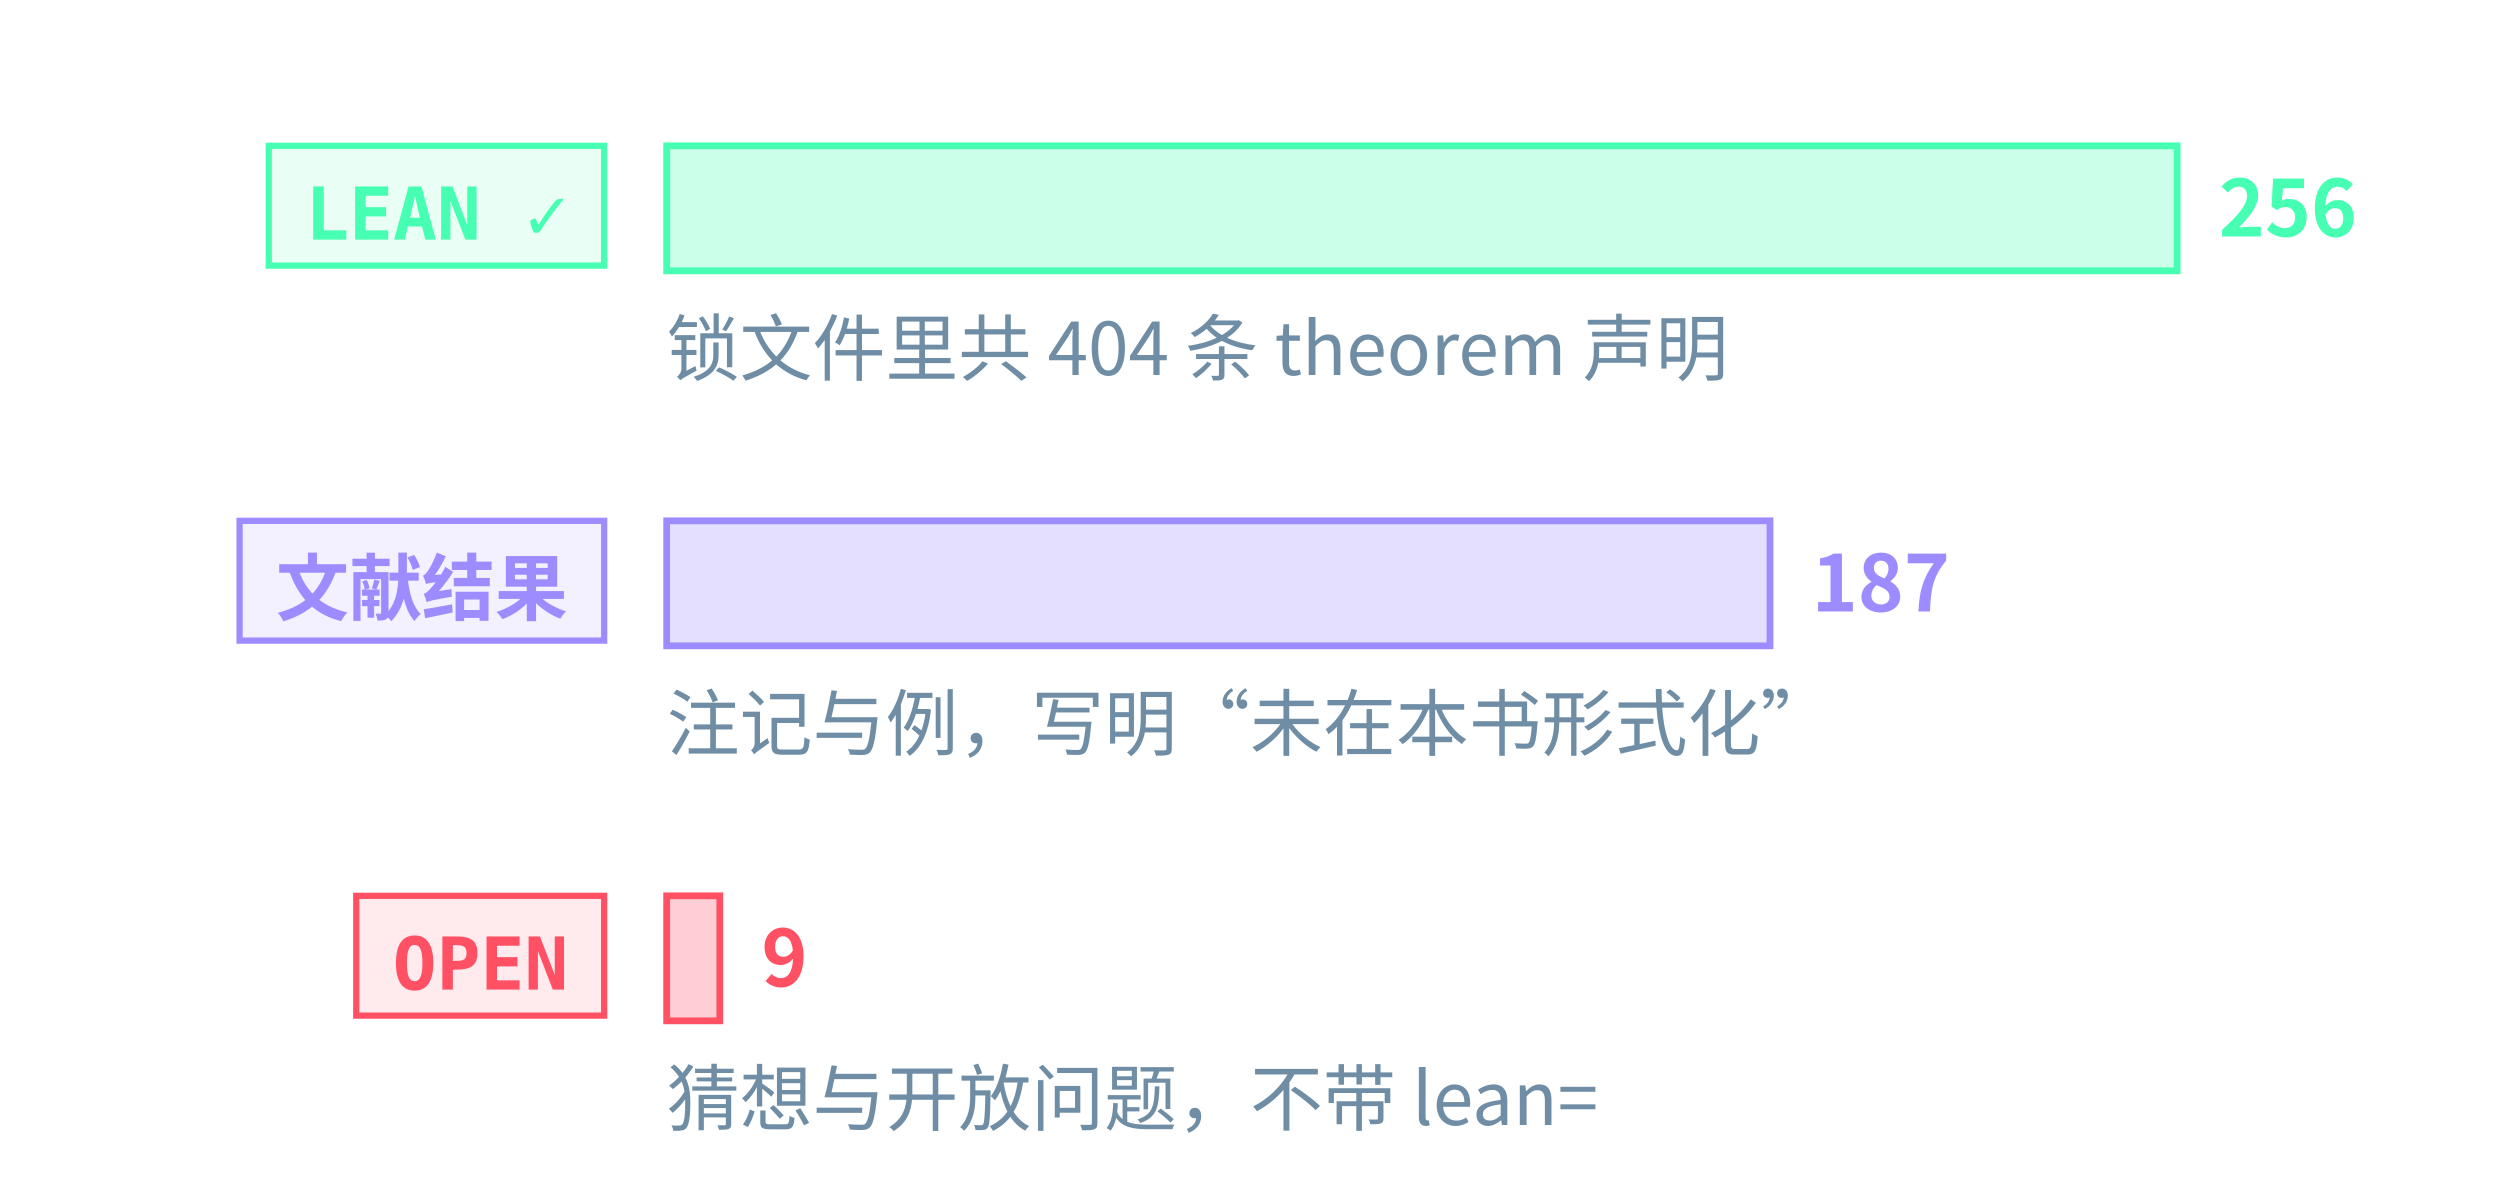
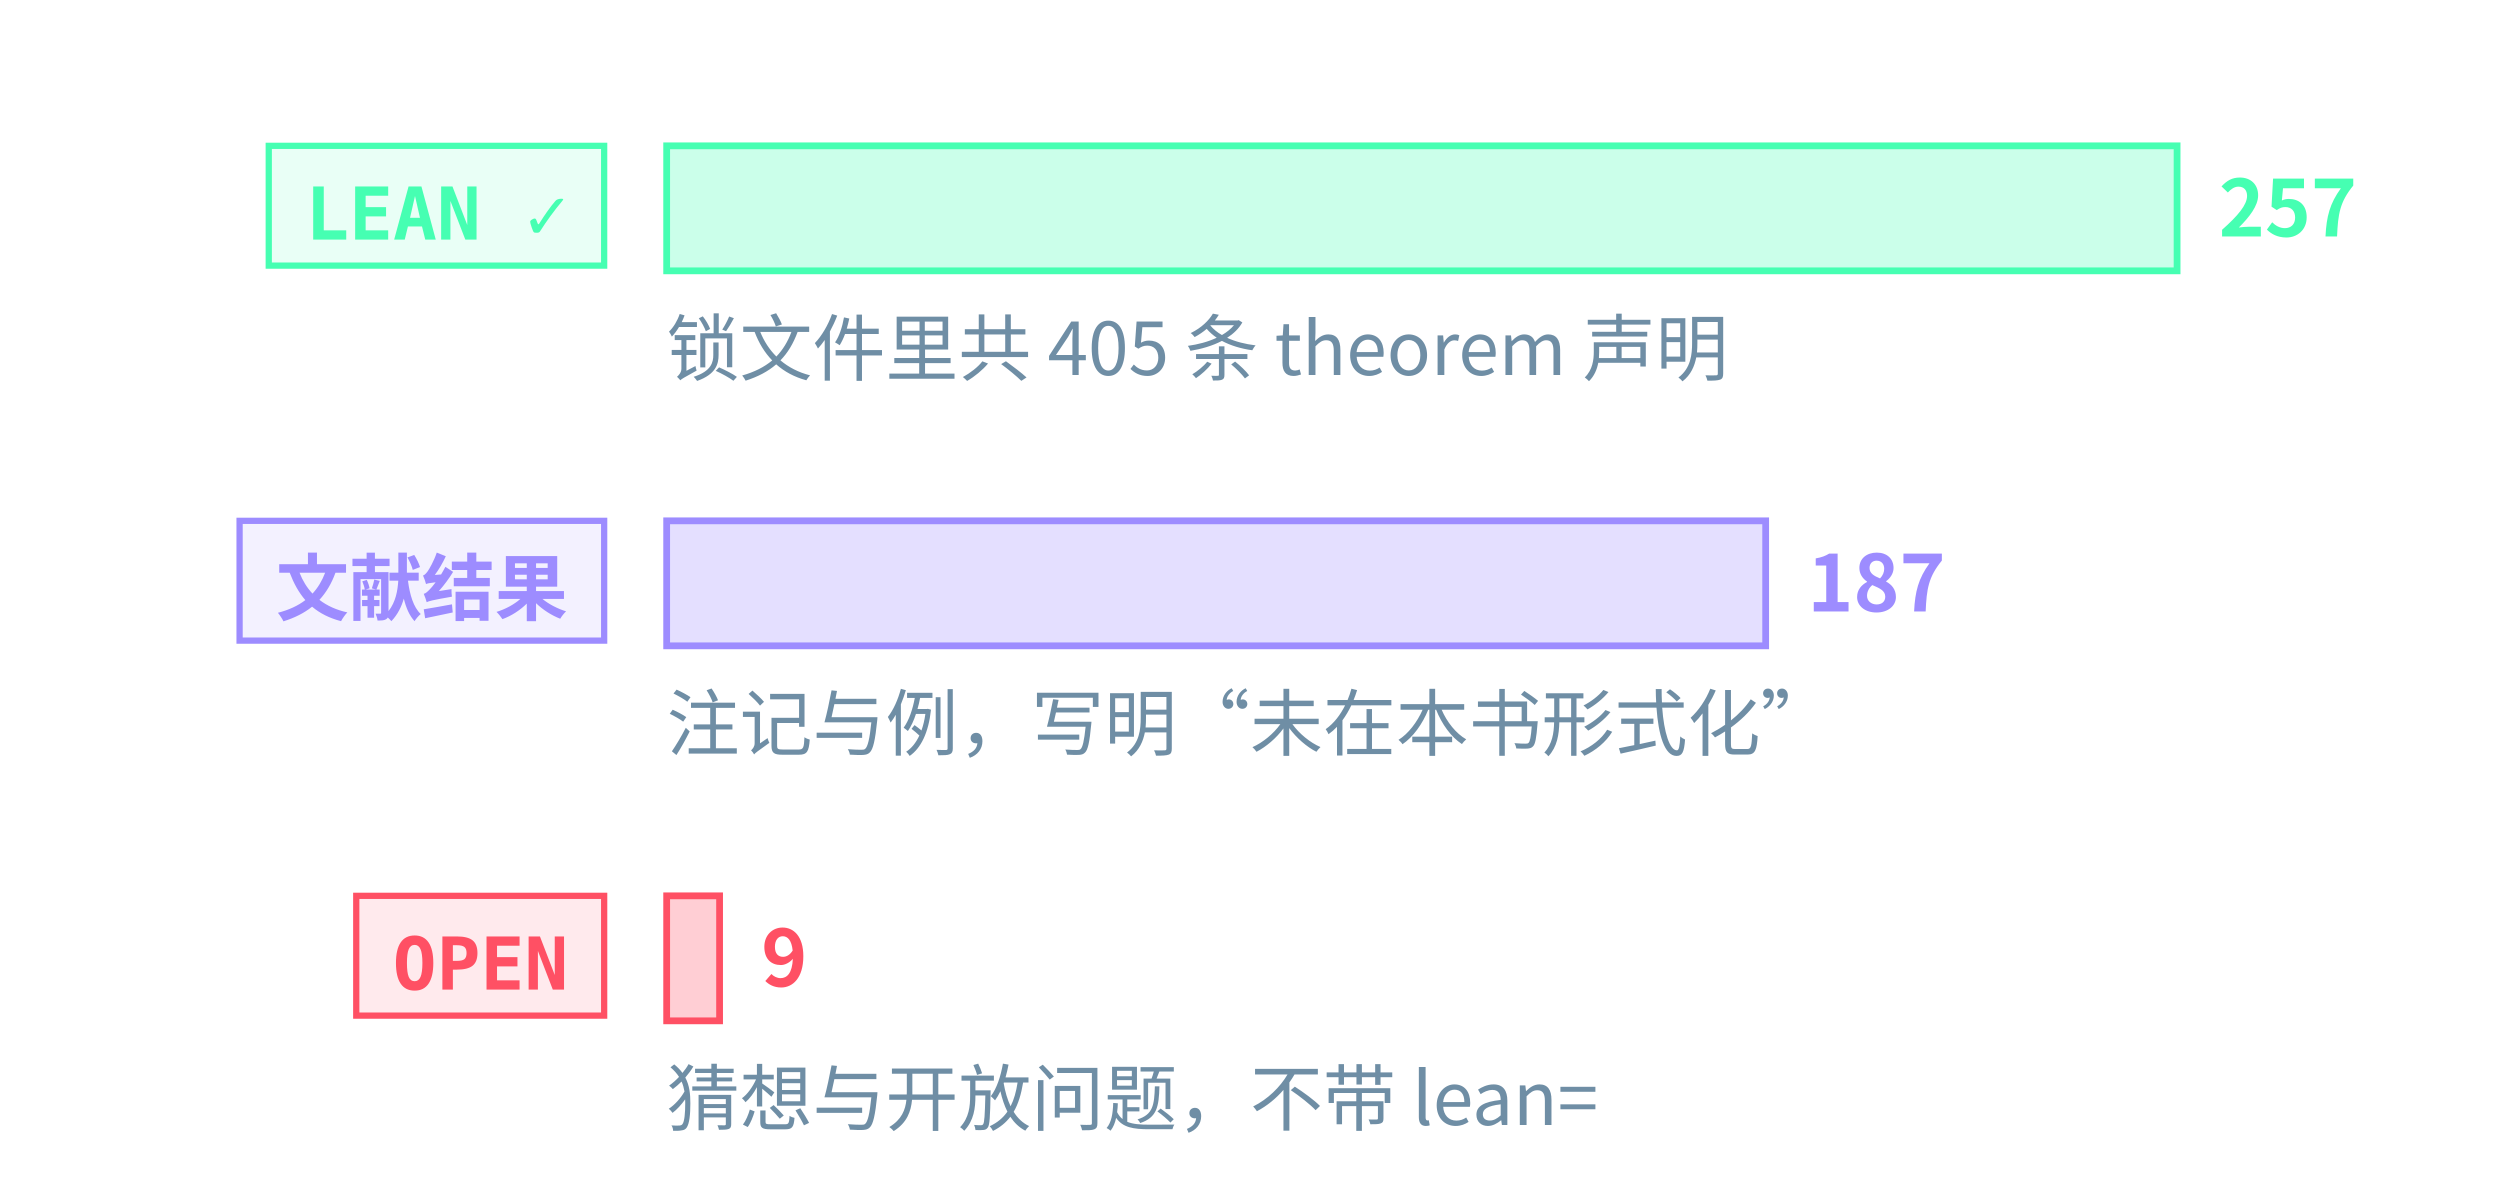
<svg xmlns="http://www.w3.org/2000/svg" class="tr-fig" data-tr-fig="prelude-three-tiers" data-lang="zh" viewBox="0 0 480 230" width="480" height="230" font-family="'Noto Sans SC', 'Noto Sans CJK SC', 'Source Sans 3', 'PingFang SC', 'Microsoft YaHei', system-ui, sans-serif" role="img" aria-label="三条横条，各配一个标签。最上面一条绿色，标签 LEAN ✓，是带 Lean 引用的定理、引理、命题与推论的条数，最长；中间一条紫色，标签“文献结果”，是标明文献结果的注记与例的条数；最下面一条红色，标签 OPEN，是开放猜想与开放问题的条数，很短。每条横条末端写着条数，绿色一条下面另注锁文件里 theorem 声明的条数。">
  <style>.ts-ink{stroke:#d4efff}.tf-ink{fill:#d4efff}.ts-dim{stroke:#6f8ea5}.tf-dim{fill:#6f8ea5}.ts-faint{stroke:#34506a}.tf-faint{fill:#34506a}.ts-edge{stroke:#143049}.tf-edge{fill:#143049}.ts-hot{stroke:#1f5d7c}.tf-hot{fill:#1f5d7c}.ts-bg{stroke:#03060c}.tf-bg{fill:#03060c}.ts-panel{stroke:#07101b}.tf-panel{fill:#07101b}.ts-sheet{stroke:#050c16}.tf-sheet{fill:#050c16}.ts-cyan{stroke:#19f0ff}.tf-cyan{fill:#19f0ff}.ts-magenta{stroke:#ff2fd0}.tf-magenta{fill:#ff2fd0}.ts-amber{stroke:#ffc83d}.tf-amber{fill:#ffc83d}.ts-violet{stroke:#9d8cff}.tf-violet{fill:#9d8cff}.ts-ok{stroke:#46ffb2}.tf-ok{fill:#46ffb2}.ts-warn{stroke:#ff5064}.tf-warn{fill:#ff5064}.ts-blue{stroke:#2a7bff}.tf-blue{fill:#2a7bff}.ts-orange{stroke:#ff8a3c}.tf-orange{fill:#ff8a3c}.ts-sigma{stroke:#cfe3ff}.tf-sigma{fill:#cfe3ff}</style>
  <rect x="51.6" y="28" width="64.4" height="23" class="ts-ok tf-ok" stroke-width="1.2" fill-opacity="0.12" />
  <text class="tf-ok tr-fig-mono" x="58.6" y="46" font-size="14" font-family="'JetBrains Mono', 'DejaVu Sans Mono', ui-monospace, Menlo, Consolas, monospace" font-weight="600">LEAN ✓</text>
  <rect x="128" y="28" width="290" height="24" class="ts-ok tf-ok" stroke-width="1.3" fill-opacity="0.28" />
-   <text class="tf-ok" x="426" y="45.4" font-size="15" font-weight="600">256</text>
+   <text class="tf-ok" x="426" y="45.4" font-size="15" font-weight="600">257</text>
  <rect x="46" y="100" width="70" height="23" class="ts-violet tf-violet" stroke-width="1.2" fill-opacity="0.12" />
  <text class="tf-violet tr-fig-mono" x="53" y="118" font-size="14" font-family="'JetBrains Mono', 'DejaVu Sans Mono', ui-monospace, Menlo, Consolas, monospace" font-weight="600">文献结果</text>
-   <rect x="128" y="100" width="211.84" height="24" class="ts-violet tf-violet" stroke-width="1.3" fill-opacity="0.28" />
-   <text class="tf-violet" x="347.84" y="117.4" font-size="15" font-weight="600">187</text>
+   <rect x="128" y="100" width="211.01" height="24" class="ts-violet tf-violet" stroke-width="1.3" fill-opacity="0.28" />
+   <text class="tf-violet" x="347.01" y="117.4" font-size="15" font-weight="600">187</text>
  <rect x="68.4" y="172" width="47.6" height="23" class="ts-warn tf-warn" stroke-width="1.2" fill-opacity="0.12" />
  <text class="tf-warn tr-fig-mono" x="75.4" y="190" font-size="14" font-family="'JetBrains Mono', 'DejaVu Sans Mono', ui-monospace, Menlo, Consolas, monospace" font-weight="600">OPEN</text>
-   <rect x="128" y="172" width="10.2" height="24" class="ts-warn tf-warn" stroke-width="1.3" fill-opacity="0.28" />
-   <text class="tf-warn" x="146.2" y="189.4" font-size="15" font-weight="600">9</text>
-   <text class="tf-dim" x="128" y="72" font-size="14">锁文件里共 404 条 theorem 声明</text>
+   <rect x="128" y="172" width="10.16" height="24" class="ts-warn tf-warn" stroke-width="1.3" fill-opacity="0.28" />
+   <text class="tf-warn" x="146.16" y="189.4" font-size="15" font-weight="600">9</text>
+   <text class="tf-dim" x="128" y="72" font-size="14">锁文件里共 405 条 theorem 声明</text>
  <text class="tf-dim" x="128" y="144" font-size="14">注记与例，写明“未在本书形式化”</text>
  <text class="tf-dim" x="128" y="216" font-size="14">猜想与开放问题，不带 lean=</text>
</svg>
